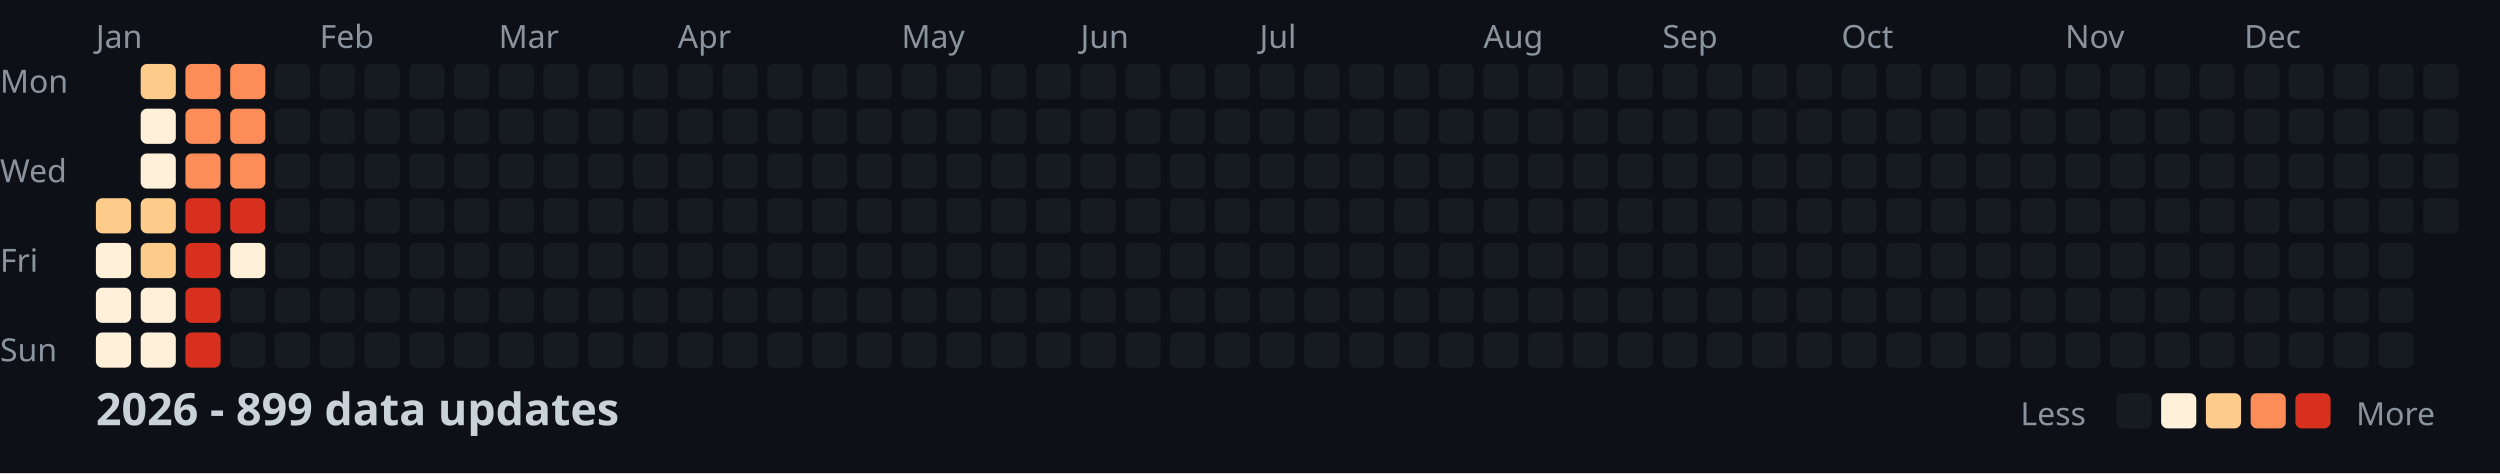
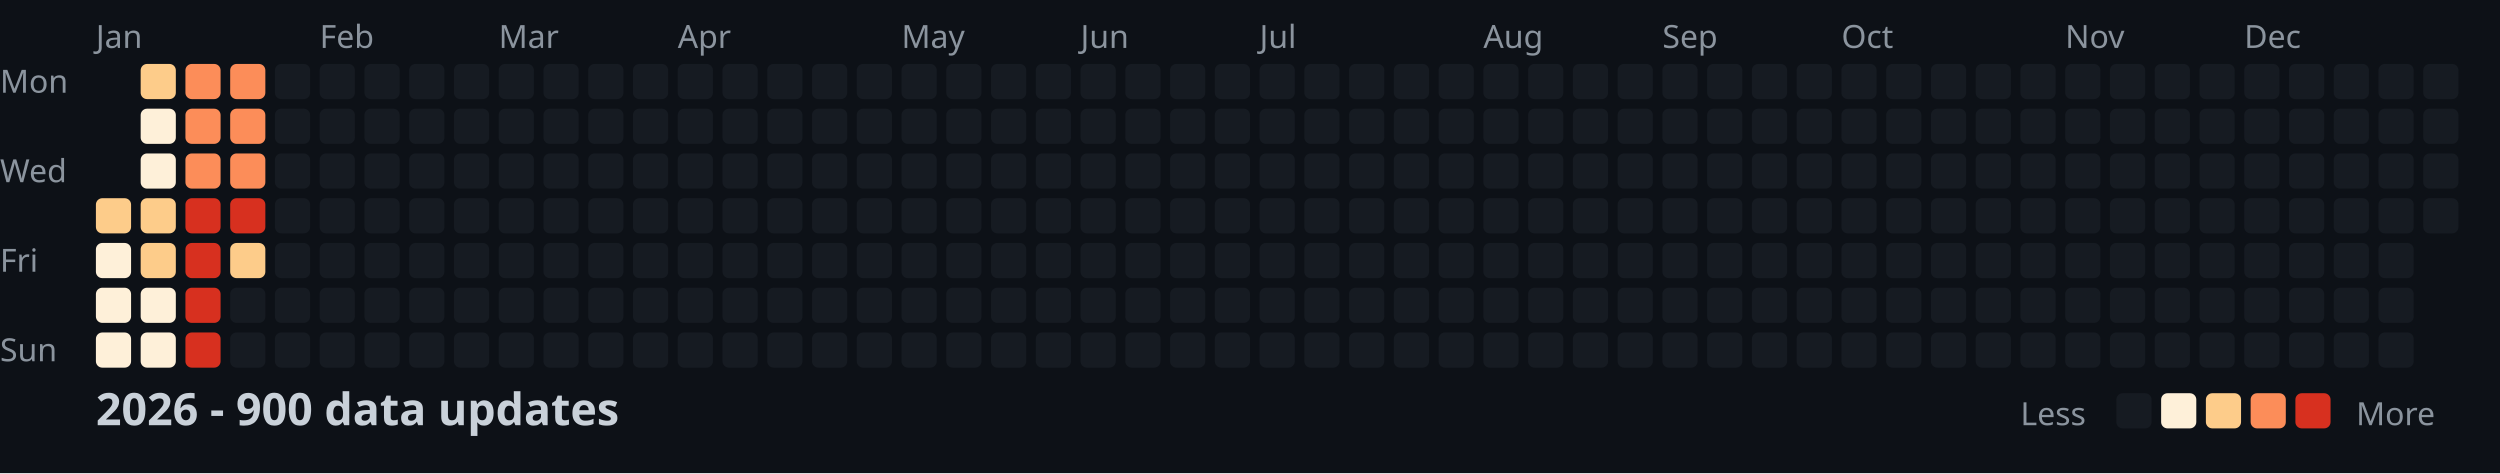
<svg xmlns="http://www.w3.org/2000/svg" width="782" height="148">
  <style>
    .month { font: 10px sans-serif; fill: #8b949e; }
    .day { font: 10px sans-serif; fill: #8b949e; }
    .title { font: bold 14px sans-serif; fill: #c9d1d9; }
    .legend { font: 10px sans-serif; fill: #8b949e; }
  </style>
  <rect width="100%" height="100%" fill="#0d1117" />
  <text x="0" y="29" class="day">Mon</text>
  <text x="0" y="57" class="day">Wed</text>
  <text x="0" y="85" class="day">Fri</text>
  <text x="0" y="113" class="day">Sun</text>
  <text x="30" y="15" class="month">Jan</text>
  <text x="100" y="15" class="month">Feb</text>
  <text x="156" y="15" class="month">Mar</text>
  <text x="212" y="15" class="month">Apr</text>
  <text x="282" y="15" class="month">May</text>
  <text x="338" y="15" class="month">Jun</text>
  <text x="394" y="15" class="month">Jul</text>
  <text x="464" y="15" class="month">Aug</text>
  <text x="520" y="15" class="month">Sep</text>
  <text x="576" y="15" class="month">Oct</text>
  <text x="646" y="15" class="month">Nov</text>
  <text x="702" y="15" class="month">Dec</text>
  <rect x="30" y="62" width="11" height="11" fill="#fdcc8a" rx="2" />
  <rect x="30" y="76" width="11" height="11" fill="#fef0d9" rx="2" />
  <rect x="30" y="90" width="11" height="11" fill="#fef0d9" rx="2" />
  <rect x="30" y="104" width="11" height="11" fill="#fef0d9" rx="2" />
  <rect x="44" y="20" width="11" height="11" fill="#fdcc8a" rx="2" />
  <rect x="44" y="34" width="11" height="11" fill="#fef0d9" rx="2" />
  <rect x="44" y="48" width="11" height="11" fill="#fef0d9" rx="2" />
  <rect x="44" y="62" width="11" height="11" fill="#fdcc8a" rx="2" />
  <rect x="44" y="76" width="11" height="11" fill="#fdcc8a" rx="2" />
  <rect x="44" y="90" width="11" height="11" fill="#fef0d9" rx="2" />
  <rect x="44" y="104" width="11" height="11" fill="#fef0d9" rx="2" />
  <rect x="58" y="20" width="11" height="11" fill="#fc8d59" rx="2" />
  <rect x="58" y="34" width="11" height="11" fill="#fc8d59" rx="2" />
  <rect x="58" y="48" width="11" height="11" fill="#fc8d59" rx="2" />
  <rect x="58" y="62" width="11" height="11" fill="#d7301f" rx="2" />
  <rect x="58" y="76" width="11" height="11" fill="#d7301f" rx="2" />
  <rect x="58" y="90" width="11" height="11" fill="#d7301f" rx="2" />
  <rect x="58" y="104" width="11" height="11" fill="#d7301f" rx="2" />
  <rect x="72" y="20" width="11" height="11" fill="#fc8d59" rx="2" />
  <rect x="72" y="34" width="11" height="11" fill="#fc8d59" rx="2" />
  <rect x="72" y="48" width="11" height="11" fill="#fc8d59" rx="2" />
  <rect x="72" y="62" width="11" height="11" fill="#d7301f" rx="2" />
-   <rect x="72" y="76" width="11" height="11" fill="#fef0d9" rx="2" />
+   <rect x="72" y="76" width="11" height="11" fill="#fdcc8a" rx="2" />
  <rect x="72" y="90" width="11" height="11" fill="#161b22" rx="2" />
  <rect x="72" y="104" width="11" height="11" fill="#161b22" rx="2" />
  <rect x="86" y="20" width="11" height="11" fill="#161b22" rx="2" />
  <rect x="86" y="34" width="11" height="11" fill="#161b22" rx="2" />
  <rect x="86" y="48" width="11" height="11" fill="#161b22" rx="2" />
  <rect x="86" y="62" width="11" height="11" fill="#161b22" rx="2" />
  <rect x="86" y="76" width="11" height="11" fill="#161b22" rx="2" />
  <rect x="86" y="90" width="11" height="11" fill="#161b22" rx="2" />
  <rect x="86" y="104" width="11" height="11" fill="#161b22" rx="2" />
  <rect x="100" y="20" width="11" height="11" fill="#161b22" rx="2" />
  <rect x="100" y="34" width="11" height="11" fill="#161b22" rx="2" />
  <rect x="100" y="48" width="11" height="11" fill="#161b22" rx="2" />
  <rect x="100" y="62" width="11" height="11" fill="#161b22" rx="2" />
  <rect x="100" y="76" width="11" height="11" fill="#161b22" rx="2" />
  <rect x="100" y="90" width="11" height="11" fill="#161b22" rx="2" />
  <rect x="100" y="104" width="11" height="11" fill="#161b22" rx="2" />
  <rect x="114" y="20" width="11" height="11" fill="#161b22" rx="2" />
  <rect x="114" y="34" width="11" height="11" fill="#161b22" rx="2" />
  <rect x="114" y="48" width="11" height="11" fill="#161b22" rx="2" />
  <rect x="114" y="62" width="11" height="11" fill="#161b22" rx="2" />
  <rect x="114" y="76" width="11" height="11" fill="#161b22" rx="2" />
  <rect x="114" y="90" width="11" height="11" fill="#161b22" rx="2" />
  <rect x="114" y="104" width="11" height="11" fill="#161b22" rx="2" />
  <rect x="128" y="20" width="11" height="11" fill="#161b22" rx="2" />
  <rect x="128" y="34" width="11" height="11" fill="#161b22" rx="2" />
  <rect x="128" y="48" width="11" height="11" fill="#161b22" rx="2" />
  <rect x="128" y="62" width="11" height="11" fill="#161b22" rx="2" />
  <rect x="128" y="76" width="11" height="11" fill="#161b22" rx="2" />
  <rect x="128" y="90" width="11" height="11" fill="#161b22" rx="2" />
  <rect x="128" y="104" width="11" height="11" fill="#161b22" rx="2" />
  <rect x="142" y="20" width="11" height="11" fill="#161b22" rx="2" />
  <rect x="142" y="34" width="11" height="11" fill="#161b22" rx="2" />
  <rect x="142" y="48" width="11" height="11" fill="#161b22" rx="2" />
  <rect x="142" y="62" width="11" height="11" fill="#161b22" rx="2" />
  <rect x="142" y="76" width="11" height="11" fill="#161b22" rx="2" />
  <rect x="142" y="90" width="11" height="11" fill="#161b22" rx="2" />
  <rect x="142" y="104" width="11" height="11" fill="#161b22" rx="2" />
  <rect x="156" y="20" width="11" height="11" fill="#161b22" rx="2" />
  <rect x="156" y="34" width="11" height="11" fill="#161b22" rx="2" />
  <rect x="156" y="48" width="11" height="11" fill="#161b22" rx="2" />
  <rect x="156" y="62" width="11" height="11" fill="#161b22" rx="2" />
  <rect x="156" y="76" width="11" height="11" fill="#161b22" rx="2" />
  <rect x="156" y="90" width="11" height="11" fill="#161b22" rx="2" />
  <rect x="156" y="104" width="11" height="11" fill="#161b22" rx="2" />
  <rect x="170" y="20" width="11" height="11" fill="#161b22" rx="2" />
  <rect x="170" y="34" width="11" height="11" fill="#161b22" rx="2" />
  <rect x="170" y="48" width="11" height="11" fill="#161b22" rx="2" />
  <rect x="170" y="62" width="11" height="11" fill="#161b22" rx="2" />
  <rect x="170" y="76" width="11" height="11" fill="#161b22" rx="2" />
  <rect x="170" y="90" width="11" height="11" fill="#161b22" rx="2" />
  <rect x="170" y="104" width="11" height="11" fill="#161b22" rx="2" />
  <rect x="184" y="20" width="11" height="11" fill="#161b22" rx="2" />
  <rect x="184" y="34" width="11" height="11" fill="#161b22" rx="2" />
  <rect x="184" y="48" width="11" height="11" fill="#161b22" rx="2" />
  <rect x="184" y="62" width="11" height="11" fill="#161b22" rx="2" />
  <rect x="184" y="76" width="11" height="11" fill="#161b22" rx="2" />
  <rect x="184" y="90" width="11" height="11" fill="#161b22" rx="2" />
  <rect x="184" y="104" width="11" height="11" fill="#161b22" rx="2" />
  <rect x="198" y="20" width="11" height="11" fill="#161b22" rx="2" />
  <rect x="198" y="34" width="11" height="11" fill="#161b22" rx="2" />
  <rect x="198" y="48" width="11" height="11" fill="#161b22" rx="2" />
  <rect x="198" y="62" width="11" height="11" fill="#161b22" rx="2" />
  <rect x="198" y="76" width="11" height="11" fill="#161b22" rx="2" />
  <rect x="198" y="90" width="11" height="11" fill="#161b22" rx="2" />
  <rect x="198" y="104" width="11" height="11" fill="#161b22" rx="2" />
  <rect x="212" y="20" width="11" height="11" fill="#161b22" rx="2" />
  <rect x="212" y="34" width="11" height="11" fill="#161b22" rx="2" />
  <rect x="212" y="48" width="11" height="11" fill="#161b22" rx="2" />
  <rect x="212" y="62" width="11" height="11" fill="#161b22" rx="2" />
  <rect x="212" y="76" width="11" height="11" fill="#161b22" rx="2" />
  <rect x="212" y="90" width="11" height="11" fill="#161b22" rx="2" />
  <rect x="212" y="104" width="11" height="11" fill="#161b22" rx="2" />
  <rect x="226" y="20" width="11" height="11" fill="#161b22" rx="2" />
  <rect x="226" y="34" width="11" height="11" fill="#161b22" rx="2" />
  <rect x="226" y="48" width="11" height="11" fill="#161b22" rx="2" />
  <rect x="226" y="62" width="11" height="11" fill="#161b22" rx="2" />
  <rect x="226" y="76" width="11" height="11" fill="#161b22" rx="2" />
  <rect x="226" y="90" width="11" height="11" fill="#161b22" rx="2" />
  <rect x="226" y="104" width="11" height="11" fill="#161b22" rx="2" />
  <rect x="240" y="20" width="11" height="11" fill="#161b22" rx="2" />
  <rect x="240" y="34" width="11" height="11" fill="#161b22" rx="2" />
  <rect x="240" y="48" width="11" height="11" fill="#161b22" rx="2" />
  <rect x="240" y="62" width="11" height="11" fill="#161b22" rx="2" />
  <rect x="240" y="76" width="11" height="11" fill="#161b22" rx="2" />
  <rect x="240" y="90" width="11" height="11" fill="#161b22" rx="2" />
  <rect x="240" y="104" width="11" height="11" fill="#161b22" rx="2" />
  <rect x="254" y="20" width="11" height="11" fill="#161b22" rx="2" />
  <rect x="254" y="34" width="11" height="11" fill="#161b22" rx="2" />
  <rect x="254" y="48" width="11" height="11" fill="#161b22" rx="2" />
  <rect x="254" y="62" width="11" height="11" fill="#161b22" rx="2" />
  <rect x="254" y="76" width="11" height="11" fill="#161b22" rx="2" />
  <rect x="254" y="90" width="11" height="11" fill="#161b22" rx="2" />
  <rect x="254" y="104" width="11" height="11" fill="#161b22" rx="2" />
  <rect x="268" y="20" width="11" height="11" fill="#161b22" rx="2" />
  <rect x="268" y="34" width="11" height="11" fill="#161b22" rx="2" />
  <rect x="268" y="48" width="11" height="11" fill="#161b22" rx="2" />
  <rect x="268" y="62" width="11" height="11" fill="#161b22" rx="2" />
  <rect x="268" y="76" width="11" height="11" fill="#161b22" rx="2" />
  <rect x="268" y="90" width="11" height="11" fill="#161b22" rx="2" />
  <rect x="268" y="104" width="11" height="11" fill="#161b22" rx="2" />
  <rect x="282" y="20" width="11" height="11" fill="#161b22" rx="2" />
  <rect x="282" y="34" width="11" height="11" fill="#161b22" rx="2" />
  <rect x="282" y="48" width="11" height="11" fill="#161b22" rx="2" />
  <rect x="282" y="62" width="11" height="11" fill="#161b22" rx="2" />
  <rect x="282" y="76" width="11" height="11" fill="#161b22" rx="2" />
  <rect x="282" y="90" width="11" height="11" fill="#161b22" rx="2" />
  <rect x="282" y="104" width="11" height="11" fill="#161b22" rx="2" />
  <rect x="296" y="20" width="11" height="11" fill="#161b22" rx="2" />
  <rect x="296" y="34" width="11" height="11" fill="#161b22" rx="2" />
  <rect x="296" y="48" width="11" height="11" fill="#161b22" rx="2" />
  <rect x="296" y="62" width="11" height="11" fill="#161b22" rx="2" />
  <rect x="296" y="76" width="11" height="11" fill="#161b22" rx="2" />
  <rect x="296" y="90" width="11" height="11" fill="#161b22" rx="2" />
  <rect x="296" y="104" width="11" height="11" fill="#161b22" rx="2" />
  <rect x="310" y="20" width="11" height="11" fill="#161b22" rx="2" />
  <rect x="310" y="34" width="11" height="11" fill="#161b22" rx="2" />
  <rect x="310" y="48" width="11" height="11" fill="#161b22" rx="2" />
  <rect x="310" y="62" width="11" height="11" fill="#161b22" rx="2" />
  <rect x="310" y="76" width="11" height="11" fill="#161b22" rx="2" />
  <rect x="310" y="90" width="11" height="11" fill="#161b22" rx="2" />
  <rect x="310" y="104" width="11" height="11" fill="#161b22" rx="2" />
  <rect x="324" y="20" width="11" height="11" fill="#161b22" rx="2" />
  <rect x="324" y="34" width="11" height="11" fill="#161b22" rx="2" />
  <rect x="324" y="48" width="11" height="11" fill="#161b22" rx="2" />
  <rect x="324" y="62" width="11" height="11" fill="#161b22" rx="2" />
  <rect x="324" y="76" width="11" height="11" fill="#161b22" rx="2" />
  <rect x="324" y="90" width="11" height="11" fill="#161b22" rx="2" />
  <rect x="324" y="104" width="11" height="11" fill="#161b22" rx="2" />
  <rect x="338" y="20" width="11" height="11" fill="#161b22" rx="2" />
  <rect x="338" y="34" width="11" height="11" fill="#161b22" rx="2" />
  <rect x="338" y="48" width="11" height="11" fill="#161b22" rx="2" />
  <rect x="338" y="62" width="11" height="11" fill="#161b22" rx="2" />
  <rect x="338" y="76" width="11" height="11" fill="#161b22" rx="2" />
  <rect x="338" y="90" width="11" height="11" fill="#161b22" rx="2" />
  <rect x="338" y="104" width="11" height="11" fill="#161b22" rx="2" />
  <rect x="352" y="20" width="11" height="11" fill="#161b22" rx="2" />
  <rect x="352" y="34" width="11" height="11" fill="#161b22" rx="2" />
  <rect x="352" y="48" width="11" height="11" fill="#161b22" rx="2" />
  <rect x="352" y="62" width="11" height="11" fill="#161b22" rx="2" />
  <rect x="352" y="76" width="11" height="11" fill="#161b22" rx="2" />
  <rect x="352" y="90" width="11" height="11" fill="#161b22" rx="2" />
  <rect x="352" y="104" width="11" height="11" fill="#161b22" rx="2" />
  <rect x="366" y="20" width="11" height="11" fill="#161b22" rx="2" />
  <rect x="366" y="34" width="11" height="11" fill="#161b22" rx="2" />
  <rect x="366" y="48" width="11" height="11" fill="#161b22" rx="2" />
  <rect x="366" y="62" width="11" height="11" fill="#161b22" rx="2" />
  <rect x="366" y="76" width="11" height="11" fill="#161b22" rx="2" />
  <rect x="366" y="90" width="11" height="11" fill="#161b22" rx="2" />
  <rect x="366" y="104" width="11" height="11" fill="#161b22" rx="2" />
  <rect x="380" y="20" width="11" height="11" fill="#161b22" rx="2" />
  <rect x="380" y="34" width="11" height="11" fill="#161b22" rx="2" />
  <rect x="380" y="48" width="11" height="11" fill="#161b22" rx="2" />
  <rect x="380" y="62" width="11" height="11" fill="#161b22" rx="2" />
  <rect x="380" y="76" width="11" height="11" fill="#161b22" rx="2" />
  <rect x="380" y="90" width="11" height="11" fill="#161b22" rx="2" />
  <rect x="380" y="104" width="11" height="11" fill="#161b22" rx="2" />
  <rect x="394" y="20" width="11" height="11" fill="#161b22" rx="2" />
  <rect x="394" y="34" width="11" height="11" fill="#161b22" rx="2" />
  <rect x="394" y="48" width="11" height="11" fill="#161b22" rx="2" />
  <rect x="394" y="62" width="11" height="11" fill="#161b22" rx="2" />
  <rect x="394" y="76" width="11" height="11" fill="#161b22" rx="2" />
  <rect x="394" y="90" width="11" height="11" fill="#161b22" rx="2" />
  <rect x="394" y="104" width="11" height="11" fill="#161b22" rx="2" />
  <rect x="408" y="20" width="11" height="11" fill="#161b22" rx="2" />
  <rect x="408" y="34" width="11" height="11" fill="#161b22" rx="2" />
  <rect x="408" y="48" width="11" height="11" fill="#161b22" rx="2" />
  <rect x="408" y="62" width="11" height="11" fill="#161b22" rx="2" />
  <rect x="408" y="76" width="11" height="11" fill="#161b22" rx="2" />
  <rect x="408" y="90" width="11" height="11" fill="#161b22" rx="2" />
  <rect x="408" y="104" width="11" height="11" fill="#161b22" rx="2" />
  <rect x="422" y="20" width="11" height="11" fill="#161b22" rx="2" />
  <rect x="422" y="34" width="11" height="11" fill="#161b22" rx="2" />
  <rect x="422" y="48" width="11" height="11" fill="#161b22" rx="2" />
  <rect x="422" y="62" width="11" height="11" fill="#161b22" rx="2" />
  <rect x="422" y="76" width="11" height="11" fill="#161b22" rx="2" />
  <rect x="422" y="90" width="11" height="11" fill="#161b22" rx="2" />
  <rect x="422" y="104" width="11" height="11" fill="#161b22" rx="2" />
  <rect x="436" y="20" width="11" height="11" fill="#161b22" rx="2" />
  <rect x="436" y="34" width="11" height="11" fill="#161b22" rx="2" />
  <rect x="436" y="48" width="11" height="11" fill="#161b22" rx="2" />
  <rect x="436" y="62" width="11" height="11" fill="#161b22" rx="2" />
  <rect x="436" y="76" width="11" height="11" fill="#161b22" rx="2" />
  <rect x="436" y="90" width="11" height="11" fill="#161b22" rx="2" />
  <rect x="436" y="104" width="11" height="11" fill="#161b22" rx="2" />
  <rect x="450" y="20" width="11" height="11" fill="#161b22" rx="2" />
  <rect x="450" y="34" width="11" height="11" fill="#161b22" rx="2" />
  <rect x="450" y="48" width="11" height="11" fill="#161b22" rx="2" />
  <rect x="450" y="62" width="11" height="11" fill="#161b22" rx="2" />
  <rect x="450" y="76" width="11" height="11" fill="#161b22" rx="2" />
  <rect x="450" y="90" width="11" height="11" fill="#161b22" rx="2" />
  <rect x="450" y="104" width="11" height="11" fill="#161b22" rx="2" />
  <rect x="464" y="20" width="11" height="11" fill="#161b22" rx="2" />
  <rect x="464" y="34" width="11" height="11" fill="#161b22" rx="2" />
  <rect x="464" y="48" width="11" height="11" fill="#161b22" rx="2" />
  <rect x="464" y="62" width="11" height="11" fill="#161b22" rx="2" />
  <rect x="464" y="76" width="11" height="11" fill="#161b22" rx="2" />
  <rect x="464" y="90" width="11" height="11" fill="#161b22" rx="2" />
  <rect x="464" y="104" width="11" height="11" fill="#161b22" rx="2" />
  <rect x="478" y="20" width="11" height="11" fill="#161b22" rx="2" />
  <rect x="478" y="34" width="11" height="11" fill="#161b22" rx="2" />
  <rect x="478" y="48" width="11" height="11" fill="#161b22" rx="2" />
  <rect x="478" y="62" width="11" height="11" fill="#161b22" rx="2" />
  <rect x="478" y="76" width="11" height="11" fill="#161b22" rx="2" />
  <rect x="478" y="90" width="11" height="11" fill="#161b22" rx="2" />
  <rect x="478" y="104" width="11" height="11" fill="#161b22" rx="2" />
  <rect x="492" y="20" width="11" height="11" fill="#161b22" rx="2" />
  <rect x="492" y="34" width="11" height="11" fill="#161b22" rx="2" />
  <rect x="492" y="48" width="11" height="11" fill="#161b22" rx="2" />
  <rect x="492" y="62" width="11" height="11" fill="#161b22" rx="2" />
  <rect x="492" y="76" width="11" height="11" fill="#161b22" rx="2" />
  <rect x="492" y="90" width="11" height="11" fill="#161b22" rx="2" />
  <rect x="492" y="104" width="11" height="11" fill="#161b22" rx="2" />
  <rect x="506" y="20" width="11" height="11" fill="#161b22" rx="2" />
  <rect x="506" y="34" width="11" height="11" fill="#161b22" rx="2" />
  <rect x="506" y="48" width="11" height="11" fill="#161b22" rx="2" />
  <rect x="506" y="62" width="11" height="11" fill="#161b22" rx="2" />
  <rect x="506" y="76" width="11" height="11" fill="#161b22" rx="2" />
  <rect x="506" y="90" width="11" height="11" fill="#161b22" rx="2" />
  <rect x="506" y="104" width="11" height="11" fill="#161b22" rx="2" />
  <rect x="520" y="20" width="11" height="11" fill="#161b22" rx="2" />
  <rect x="520" y="34" width="11" height="11" fill="#161b22" rx="2" />
  <rect x="520" y="48" width="11" height="11" fill="#161b22" rx="2" />
  <rect x="520" y="62" width="11" height="11" fill="#161b22" rx="2" />
  <rect x="520" y="76" width="11" height="11" fill="#161b22" rx="2" />
  <rect x="520" y="90" width="11" height="11" fill="#161b22" rx="2" />
  <rect x="520" y="104" width="11" height="11" fill="#161b22" rx="2" />
  <rect x="534" y="20" width="11" height="11" fill="#161b22" rx="2" />
  <rect x="534" y="34" width="11" height="11" fill="#161b22" rx="2" />
  <rect x="534" y="48" width="11" height="11" fill="#161b22" rx="2" />
  <rect x="534" y="62" width="11" height="11" fill="#161b22" rx="2" />
  <rect x="534" y="76" width="11" height="11" fill="#161b22" rx="2" />
  <rect x="534" y="90" width="11" height="11" fill="#161b22" rx="2" />
  <rect x="534" y="104" width="11" height="11" fill="#161b22" rx="2" />
  <rect x="548" y="20" width="11" height="11" fill="#161b22" rx="2" />
  <rect x="548" y="34" width="11" height="11" fill="#161b22" rx="2" />
  <rect x="548" y="48" width="11" height="11" fill="#161b22" rx="2" />
  <rect x="548" y="62" width="11" height="11" fill="#161b22" rx="2" />
  <rect x="548" y="76" width="11" height="11" fill="#161b22" rx="2" />
  <rect x="548" y="90" width="11" height="11" fill="#161b22" rx="2" />
  <rect x="548" y="104" width="11" height="11" fill="#161b22" rx="2" />
  <rect x="562" y="20" width="11" height="11" fill="#161b22" rx="2" />
  <rect x="562" y="34" width="11" height="11" fill="#161b22" rx="2" />
  <rect x="562" y="48" width="11" height="11" fill="#161b22" rx="2" />
  <rect x="562" y="62" width="11" height="11" fill="#161b22" rx="2" />
  <rect x="562" y="76" width="11" height="11" fill="#161b22" rx="2" />
  <rect x="562" y="90" width="11" height="11" fill="#161b22" rx="2" />
  <rect x="562" y="104" width="11" height="11" fill="#161b22" rx="2" />
  <rect x="576" y="20" width="11" height="11" fill="#161b22" rx="2" />
  <rect x="576" y="34" width="11" height="11" fill="#161b22" rx="2" />
  <rect x="576" y="48" width="11" height="11" fill="#161b22" rx="2" />
  <rect x="576" y="62" width="11" height="11" fill="#161b22" rx="2" />
  <rect x="576" y="76" width="11" height="11" fill="#161b22" rx="2" />
  <rect x="576" y="90" width="11" height="11" fill="#161b22" rx="2" />
  <rect x="576" y="104" width="11" height="11" fill="#161b22" rx="2" />
  <rect x="590" y="20" width="11" height="11" fill="#161b22" rx="2" />
  <rect x="590" y="34" width="11" height="11" fill="#161b22" rx="2" />
  <rect x="590" y="48" width="11" height="11" fill="#161b22" rx="2" />
  <rect x="590" y="62" width="11" height="11" fill="#161b22" rx="2" />
  <rect x="590" y="76" width="11" height="11" fill="#161b22" rx="2" />
  <rect x="590" y="90" width="11" height="11" fill="#161b22" rx="2" />
  <rect x="590" y="104" width="11" height="11" fill="#161b22" rx="2" />
  <rect x="604" y="20" width="11" height="11" fill="#161b22" rx="2" />
  <rect x="604" y="34" width="11" height="11" fill="#161b22" rx="2" />
  <rect x="604" y="48" width="11" height="11" fill="#161b22" rx="2" />
  <rect x="604" y="62" width="11" height="11" fill="#161b22" rx="2" />
  <rect x="604" y="76" width="11" height="11" fill="#161b22" rx="2" />
  <rect x="604" y="90" width="11" height="11" fill="#161b22" rx="2" />
  <rect x="604" y="104" width="11" height="11" fill="#161b22" rx="2" />
  <rect x="618" y="20" width="11" height="11" fill="#161b22" rx="2" />
  <rect x="618" y="34" width="11" height="11" fill="#161b22" rx="2" />
  <rect x="618" y="48" width="11" height="11" fill="#161b22" rx="2" />
  <rect x="618" y="62" width="11" height="11" fill="#161b22" rx="2" />
  <rect x="618" y="76" width="11" height="11" fill="#161b22" rx="2" />
  <rect x="618" y="90" width="11" height="11" fill="#161b22" rx="2" />
  <rect x="618" y="104" width="11" height="11" fill="#161b22" rx="2" />
  <rect x="632" y="20" width="11" height="11" fill="#161b22" rx="2" />
  <rect x="632" y="34" width="11" height="11" fill="#161b22" rx="2" />
  <rect x="632" y="48" width="11" height="11" fill="#161b22" rx="2" />
  <rect x="632" y="62" width="11" height="11" fill="#161b22" rx="2" />
  <rect x="632" y="76" width="11" height="11" fill="#161b22" rx="2" />
  <rect x="632" y="90" width="11" height="11" fill="#161b22" rx="2" />
  <rect x="632" y="104" width="11" height="11" fill="#161b22" rx="2" />
  <rect x="646" y="20" width="11" height="11" fill="#161b22" rx="2" />
  <rect x="646" y="34" width="11" height="11" fill="#161b22" rx="2" />
  <rect x="646" y="48" width="11" height="11" fill="#161b22" rx="2" />
  <rect x="646" y="62" width="11" height="11" fill="#161b22" rx="2" />
  <rect x="646" y="76" width="11" height="11" fill="#161b22" rx="2" />
  <rect x="646" y="90" width="11" height="11" fill="#161b22" rx="2" />
  <rect x="646" y="104" width="11" height="11" fill="#161b22" rx="2" />
  <rect x="660" y="20" width="11" height="11" fill="#161b22" rx="2" />
  <rect x="660" y="34" width="11" height="11" fill="#161b22" rx="2" />
  <rect x="660" y="48" width="11" height="11" fill="#161b22" rx="2" />
  <rect x="660" y="62" width="11" height="11" fill="#161b22" rx="2" />
  <rect x="660" y="76" width="11" height="11" fill="#161b22" rx="2" />
  <rect x="660" y="90" width="11" height="11" fill="#161b22" rx="2" />
  <rect x="660" y="104" width="11" height="11" fill="#161b22" rx="2" />
  <rect x="674" y="20" width="11" height="11" fill="#161b22" rx="2" />
  <rect x="674" y="34" width="11" height="11" fill="#161b22" rx="2" />
  <rect x="674" y="48" width="11" height="11" fill="#161b22" rx="2" />
  <rect x="674" y="62" width="11" height="11" fill="#161b22" rx="2" />
  <rect x="674" y="76" width="11" height="11" fill="#161b22" rx="2" />
  <rect x="674" y="90" width="11" height="11" fill="#161b22" rx="2" />
  <rect x="674" y="104" width="11" height="11" fill="#161b22" rx="2" />
  <rect x="688" y="20" width="11" height="11" fill="#161b22" rx="2" />
  <rect x="688" y="34" width="11" height="11" fill="#161b22" rx="2" />
  <rect x="688" y="48" width="11" height="11" fill="#161b22" rx="2" />
  <rect x="688" y="62" width="11" height="11" fill="#161b22" rx="2" />
  <rect x="688" y="76" width="11" height="11" fill="#161b22" rx="2" />
  <rect x="688" y="90" width="11" height="11" fill="#161b22" rx="2" />
  <rect x="688" y="104" width="11" height="11" fill="#161b22" rx="2" />
  <rect x="702" y="20" width="11" height="11" fill="#161b22" rx="2" />
  <rect x="702" y="34" width="11" height="11" fill="#161b22" rx="2" />
  <rect x="702" y="48" width="11" height="11" fill="#161b22" rx="2" />
  <rect x="702" y="62" width="11" height="11" fill="#161b22" rx="2" />
  <rect x="702" y="76" width="11" height="11" fill="#161b22" rx="2" />
  <rect x="702" y="90" width="11" height="11" fill="#161b22" rx="2" />
  <rect x="702" y="104" width="11" height="11" fill="#161b22" rx="2" />
  <rect x="716" y="20" width="11" height="11" fill="#161b22" rx="2" />
  <rect x="716" y="34" width="11" height="11" fill="#161b22" rx="2" />
  <rect x="716" y="48" width="11" height="11" fill="#161b22" rx="2" />
  <rect x="716" y="62" width="11" height="11" fill="#161b22" rx="2" />
  <rect x="716" y="76" width="11" height="11" fill="#161b22" rx="2" />
  <rect x="716" y="90" width="11" height="11" fill="#161b22" rx="2" />
  <rect x="716" y="104" width="11" height="11" fill="#161b22" rx="2" />
  <rect x="730" y="20" width="11" height="11" fill="#161b22" rx="2" />
  <rect x="730" y="34" width="11" height="11" fill="#161b22" rx="2" />
  <rect x="730" y="48" width="11" height="11" fill="#161b22" rx="2" />
  <rect x="730" y="62" width="11" height="11" fill="#161b22" rx="2" />
  <rect x="730" y="76" width="11" height="11" fill="#161b22" rx="2" />
  <rect x="730" y="90" width="11" height="11" fill="#161b22" rx="2" />
  <rect x="730" y="104" width="11" height="11" fill="#161b22" rx="2" />
  <rect x="744" y="20" width="11" height="11" fill="#161b22" rx="2" />
  <rect x="744" y="34" width="11" height="11" fill="#161b22" rx="2" />
  <rect x="744" y="48" width="11" height="11" fill="#161b22" rx="2" />
  <rect x="744" y="62" width="11" height="11" fill="#161b22" rx="2" />
  <rect x="744" y="76" width="11" height="11" fill="#161b22" rx="2" />
  <rect x="744" y="90" width="11" height="11" fill="#161b22" rx="2" />
  <rect x="744" y="104" width="11" height="11" fill="#161b22" rx="2" />
  <rect x="758" y="20" width="11" height="11" fill="#161b22" rx="2" />
  <rect x="758" y="34" width="11" height="11" fill="#161b22" rx="2" />
  <rect x="758" y="48" width="11" height="11" fill="#161b22" rx="2" />
  <rect x="758" y="62" width="11" height="11" fill="#161b22" rx="2" />
-   <text x="30" y="133" class="title">2026 - 899 data updates</text>
+   <text x="30" y="133" class="title">2026 - 900 data updates</text>
  <text x="632" y="133" class="legend">Less</text>
  <rect x="662" y="123" width="11" height="11" fill="#161b22" rx="2" />
  <rect x="676" y="123" width="11" height="11" fill="#fef0d9" rx="2" />
  <rect x="690" y="123" width="11" height="11" fill="#fdcc8a" rx="2" />
  <rect x="704" y="123" width="11" height="11" fill="#fc8d59" rx="2" />
  <rect x="718" y="123" width="11" height="11" fill="#d7301f" rx="2" />
  <text x="737" y="133" class="legend">More</text>
</svg>
